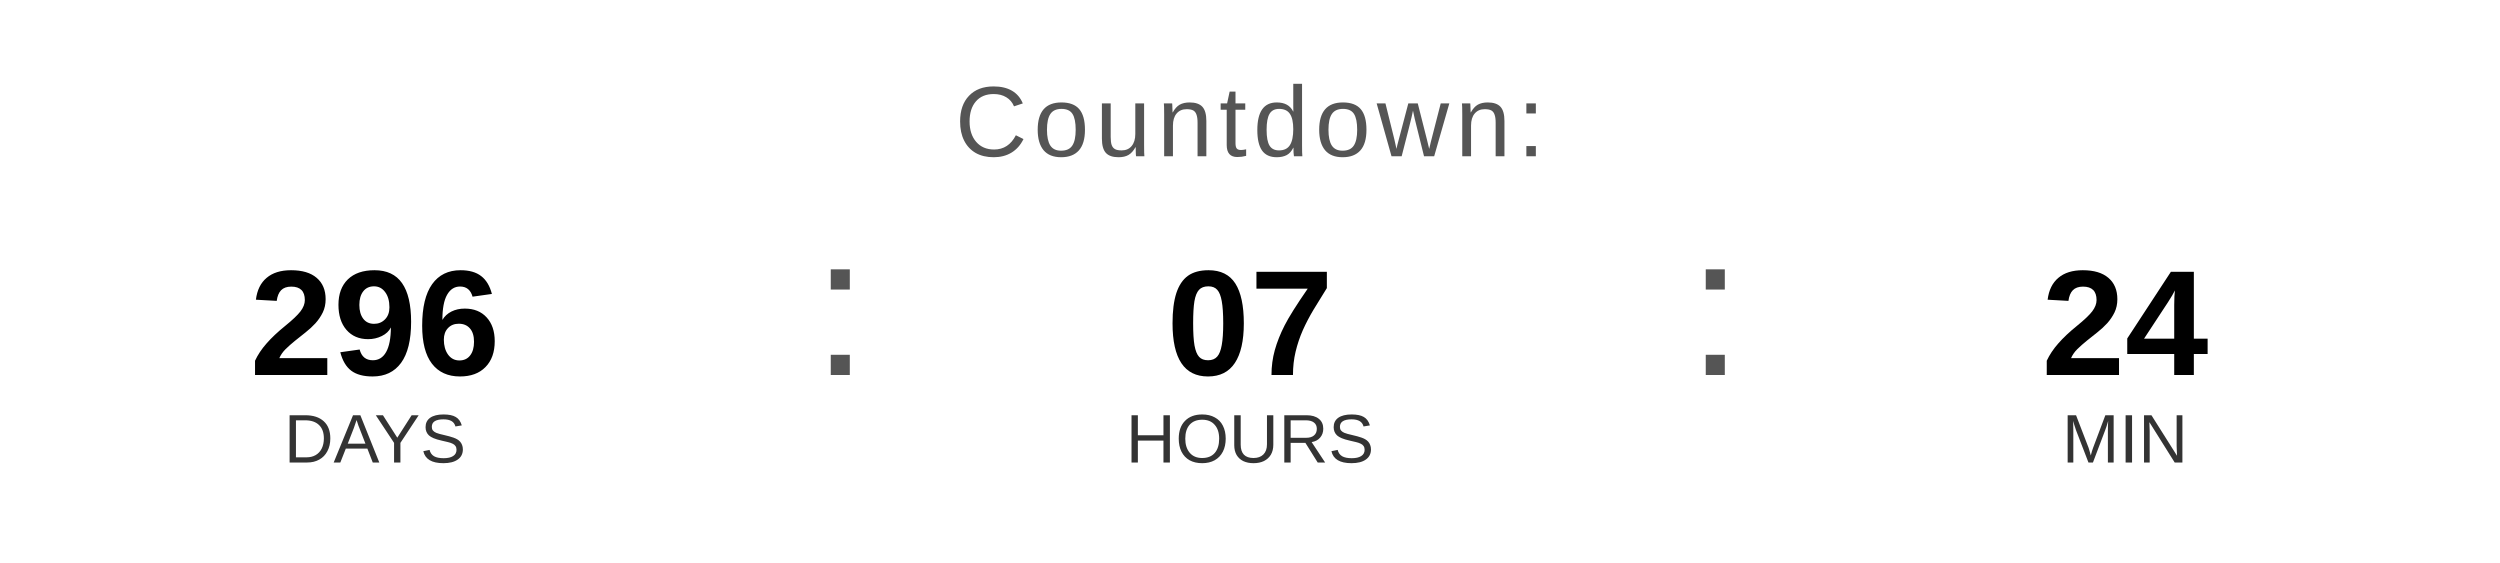
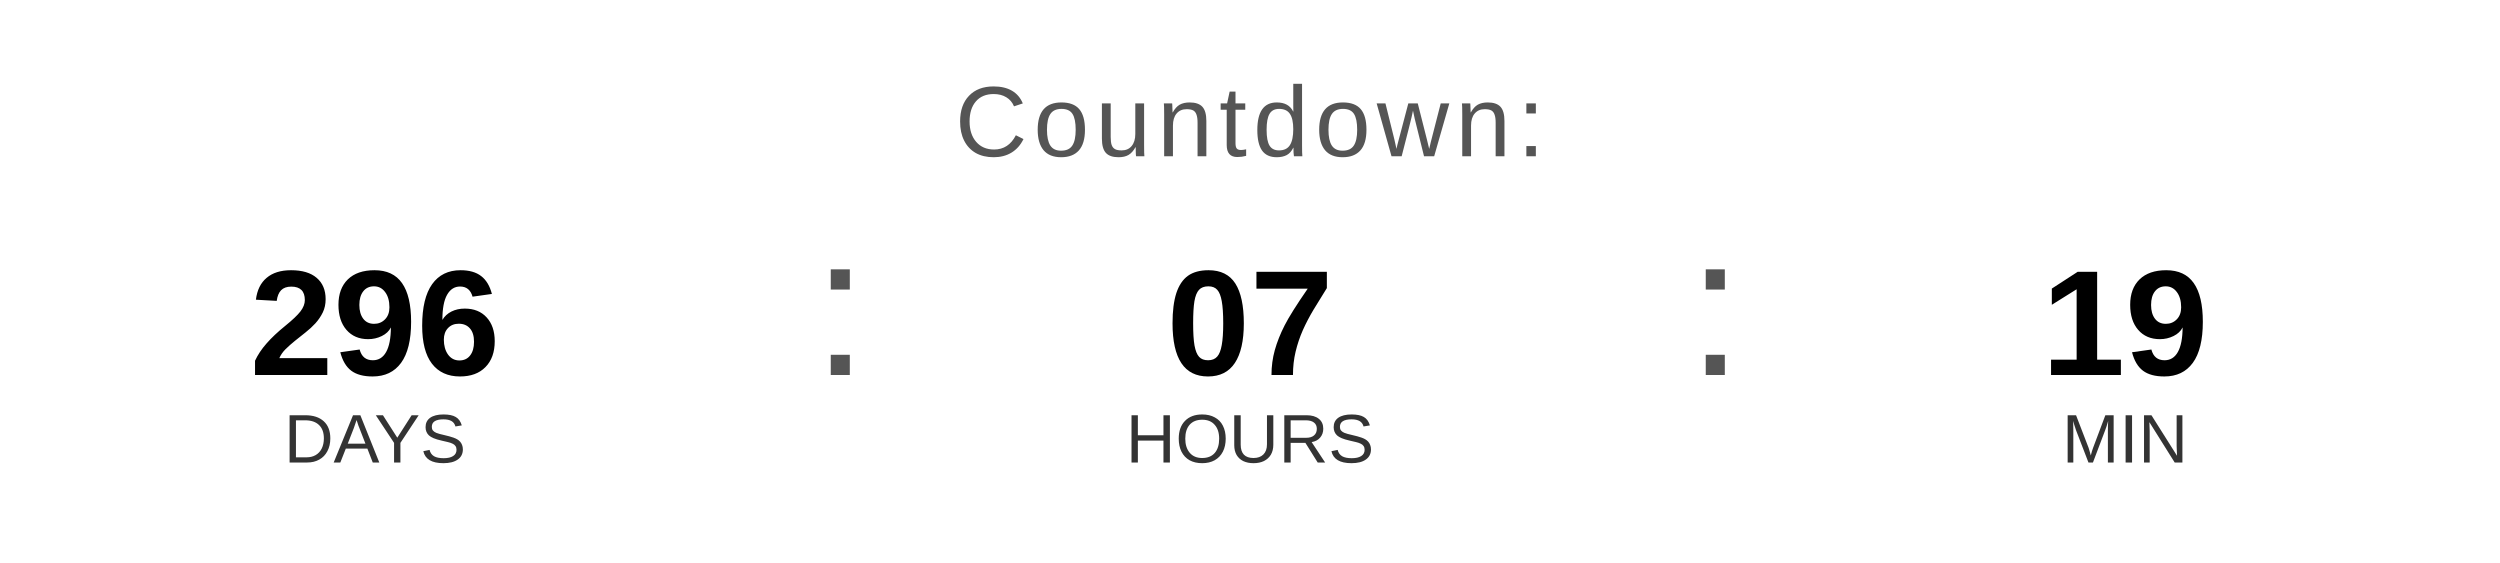
<svg xmlns="http://www.w3.org/2000/svg" width="400" height="90" viewBox="0 0 400 90">
  <text x="200" y="25" font-family="Arial, Helvetica, sans-serif" font-size="16" fill="#555555" text-anchor="middle" letter-spacing="1">
    Countdown:
  </text>
  <text x="60" y="60" font-family="Arial, Helvetica, sans-serif" font-size="24" font-weight="bold" fill="#000000" text-anchor="middle">296</text>
  <text x="60" y="74" font-family="Arial, Helvetica, sans-serif" font-size="11" fill="#333333" text-anchor="middle">DAYS</text>
  <text x="130" y="60" font-family="Arial, sans-serif" font-size="32" fill="#555555">:</text>
  <text x="200" y="60" font-family="Arial, Helvetica, sans-serif" font-size="24" font-weight="bold" fill="#000000" text-anchor="middle">07</text>
  <text x="200" y="74" font-family="Arial, Helvetica, sans-serif" font-size="11" fill="#333333" text-anchor="middle">HOURS</text>
  <text x="270" y="60" font-family="Arial, sans-serif" font-size="32" fill="#555555">:</text>
-   <text x="340" y="60" font-family="Arial, Helvetica, sans-serif" font-size="24" font-weight="bold" fill="#000000" text-anchor="middle">24</text>
+   <text x="340" y="60" font-family="Arial, Helvetica, sans-serif" font-size="24" font-weight="bold" fill="#000000" text-anchor="middle">19</text>
  <text x="340" y="74" font-family="Arial, Helvetica, sans-serif" font-size="11" fill="#333333" text-anchor="middle">MIN</text>
</svg>
